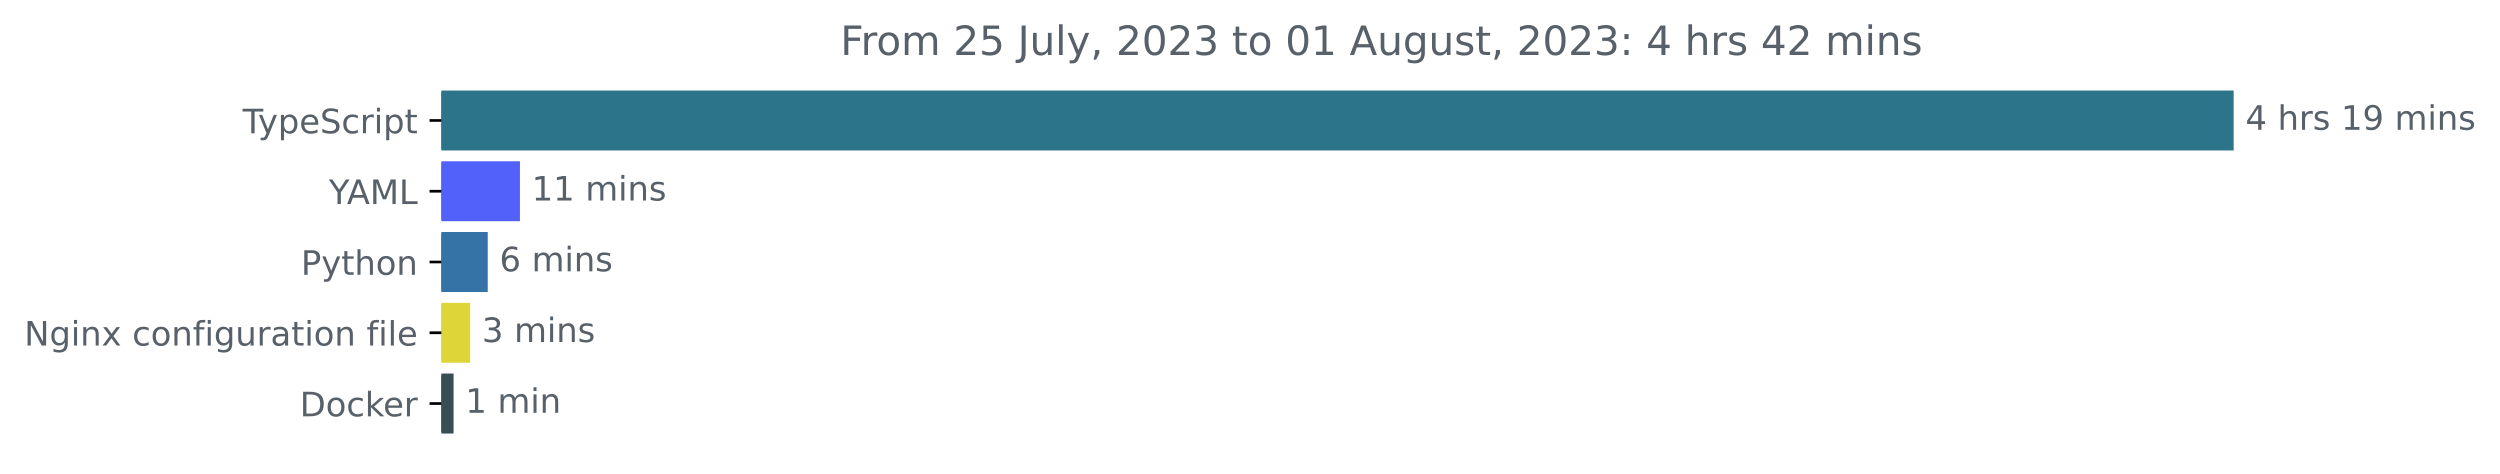
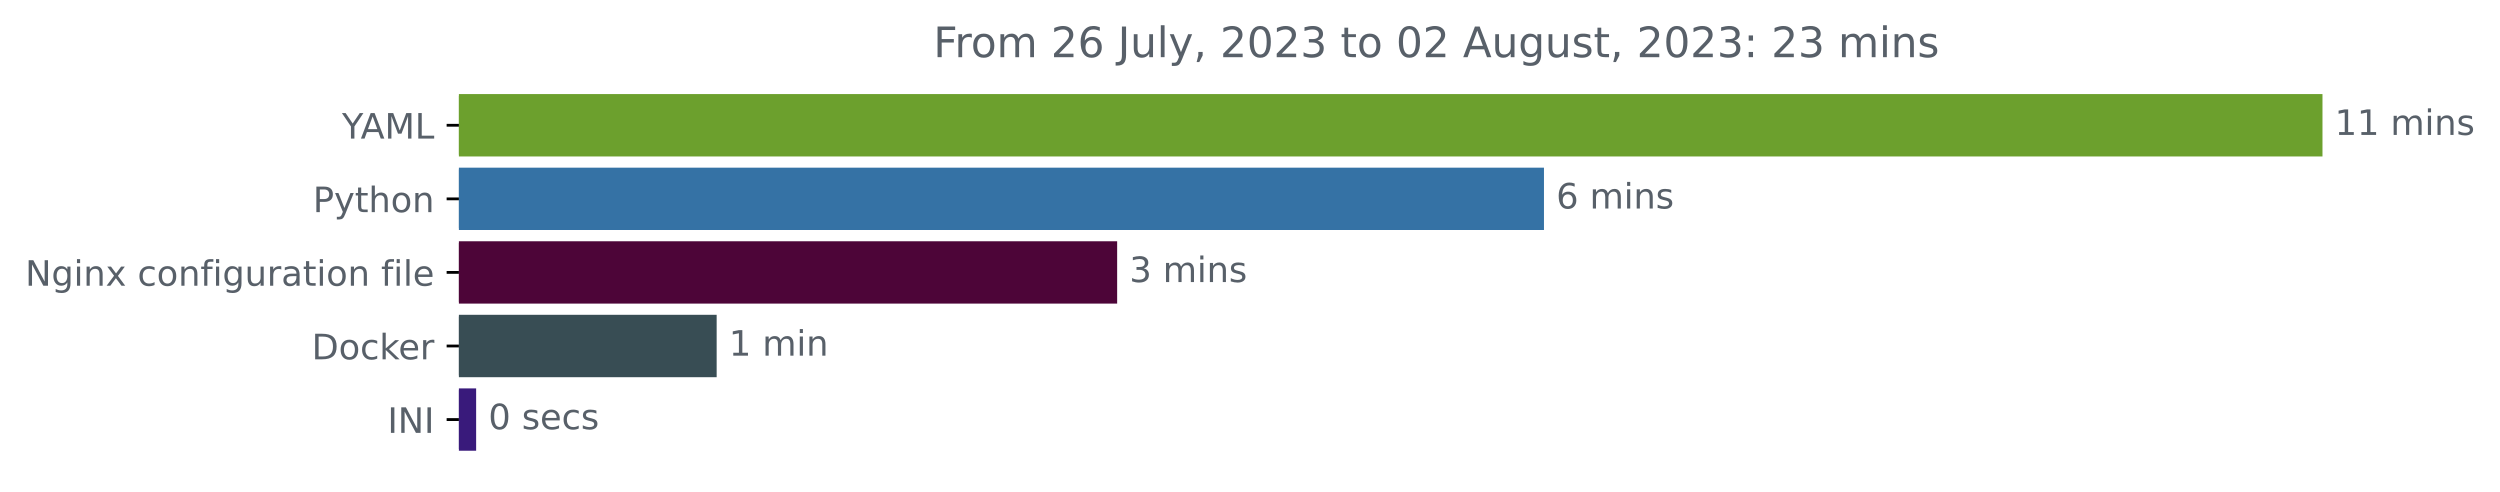
- <svg xmlns="http://www.w3.org/2000/svg" xmlns:xlink="http://www.w3.org/1999/xlink" width="741.957pt" height="140.398pt" viewBox="0 0 741.957 140.398" version="1.1">
+ <svg xmlns="http://www.w3.org/2000/svg" xmlns:xlink="http://www.w3.org/1999/xlink" width="713.58pt" height="140.398pt" viewBox="0 0 713.58 140.398" version="1.1">
  <defs>
    <style type="text/css">*{stroke-linejoin: round; stroke-linecap: butt}</style>
  </defs>
  <g id="figure_1">
    <g id="patch_1">
-       <path d="M 0 140.398  L 741.957 140.398  L 741.957 0  L 0 0  L 0 140.398  z " style="fill: none" />
+       <path d="M 0 140.398  L 713.58 140.398  L 713.58 0  L 0 0  L 0 140.398  z " style="fill: none" />
    </g>
    <g id="axes_1">
      <g id="patch_2">
-         <path d="M 130.983 27.358  L 662.411 27.358  L 662.411 44.158  L 130.983 44.158  z " clip-path="url(#p2297015615)" style="fill: #2b7489; stroke: #2b7489; stroke-linejoin: miter" />
+         <path d="M 130.983 27.358  L 662.411 27.358  L 662.411 44.158  L 130.983 44.158  z " clip-path="url(#p6b319cd4a8)" style="fill: #6ca02d; stroke: #6ca02d; stroke-linejoin: miter" />
      </g>
      <g id="patch_3">
-         <path d="M 130.983 48.358  L 153.811 48.358  L 153.811 65.158  L 130.983 65.158  z " clip-path="url(#p2297015615)" style="fill: #5361fb; stroke: #5361fb; stroke-linejoin: miter" />
+         <path d="M 130.983 48.358  L 440.2 48.358  L 440.2 65.158  L 130.983 65.158  z " clip-path="url(#p6b319cd4a8)" style="fill: #3572a5; stroke: #3572a5; stroke-linejoin: miter" />
      </g>
      <g id="patch_4">
-         <path d="M 130.983 69.358  L 144.251 69.358  L 144.251 86.158  L 130.983 86.158  z " clip-path="url(#p2297015615)" style="fill: #3572a5; stroke: #3572a5; stroke-linejoin: miter" />
+         <path d="M 130.983 69.358  L 318.37 69.358  L 318.37 86.158  L 130.983 86.158  z " clip-path="url(#p6b319cd4a8)" style="fill: #4d0538; stroke: #4d0538; stroke-linejoin: miter" />
      </g>
      <g id="patch_5">
-         <path d="M 130.983 90.358  L 139.037 90.358  L 139.037 107.158  L 130.983 107.158  z " clip-path="url(#p2297015615)" style="fill: #ded539; stroke: #ded539; stroke-linejoin: miter" />
+         <path d="M 130.983 90.358  L 204.058 90.358  L 204.058 107.158  L 130.983 107.158  z " clip-path="url(#p6b319cd4a8)" style="fill: #384d54; stroke: #384d54; stroke-linejoin: miter" />
      </g>
      <g id="patch_6">
-         <path d="M 130.983 111.358  L 134.112 111.358  L 134.112 128.158  L 130.983 128.158  z " clip-path="url(#p2297015615)" style="fill: #384d54; stroke: #384d54; stroke-linejoin: miter" />
+         <path d="M 130.983 111.358  L 135.405 111.358  L 135.405 128.158  L 130.983 128.158  z " clip-path="url(#p6b319cd4a8)" style="fill: #391a7b; stroke: #391a7b; stroke-linejoin: miter" />
      </g>
      <g id="matplotlib.axis_1" />
      <g id="matplotlib.axis_2">
        <g id="ytick_1">
          <g id="line2d_1">
            <defs>
-               <path id="m1bed98980c" d="M 0 0  L -3.5 0  " style="stroke: #000000; stroke-width: 0.8" />
+               <path id="ma30b007b2b" d="M 0 0  L -3.5 0  " style="stroke: #000000; stroke-width: 0.8" />
            </defs>
            <g>
-               <use xlink:href="#m1bed98980c" x="130.983" y="35.758" style="stroke: #000000; stroke-width: 0.8" />
+               <use xlink:href="#ma30b007b2b" x="130.983" y="35.758" style="stroke: #000000; stroke-width: 0.8" />
            </g>
          </g>
          <g id="text_1">
-             <g style="fill: #586069" transform="translate(72.0125 39.55734)scale(0.1 -0.1)">
-               <defs>
-                 <path id="DejaVuSans-54" d="M -19 4666  L 3928 4666  L 3928 4134  L 2272 4134  L 2272 0  L 1638 0  L 1638 4134  L -19 4134  L -19 4666  z " transform="scale(0.015625)" />
-                 <path id="DejaVuSans-79" d="M 2059 -325  Q 1816 -950 1584 -1140  Q 1353 -1331 966 -1331  L 506 -1331  L 506 -850  L 844 -850  Q 1081 -850 1212 -737  Q 1344 -625 1503 -206  L 1606 56  L 191 3500  L 800 3500  L 1894 763  L 2988 3500  L 3597 3500  L 2059 -325  z " transform="scale(0.015625)" />
-                 <path id="DejaVuSans-70" d="M 1159 525  L 1159 -1331  L 581 -1331  L 581 3500  L 1159 3500  L 1159 2969  Q 1341 3281 1617 3432  Q 1894 3584 2278 3584  Q 2916 3584 3314 3078  Q 3713 2572 3713 1747  Q 3713 922 3314 415  Q 2916 -91 2278 -91  Q 1894 -91 1617 61  Q 1341 213 1159 525  z M 3116 1747  Q 3116 2381 2855 2742  Q 2594 3103 2138 3103  Q 1681 3103 1420 2742  Q 1159 2381 1159 1747  Q 1159 1113 1420 752  Q 1681 391 2138 391  Q 2594 391 2855 752  Q 3116 1113 3116 1747  z " transform="scale(0.015625)" />
-                 <path id="DejaVuSans-65" d="M 3597 1894  L 3597 1613  L 953 1613  Q 991 1019 1311 708  Q 1631 397 2203 397  Q 2534 397 2845 478  Q 3156 559 3463 722  L 3463 178  Q 3153 47 2828 -22  Q 2503 -91 2169 -91  Q 1331 -91 842 396  Q 353 884 353 1716  Q 353 2575 817 3079  Q 1281 3584 2069 3584  Q 2775 3584 3186 3129  Q 3597 2675 3597 1894  z M 3022 2063  Q 3016 2534 2758 2815  Q 2500 3097 2075 3097  Q 1594 3097 1305 2825  Q 1016 2553 972 2059  L 3022 2063  z " transform="scale(0.015625)" />
-                 <path id="DejaVuSans-53" d="M 3425 4513  L 3425 3897  Q 3066 4069 2747 4153  Q 2428 4238 2131 4238  Q 1616 4238 1336 4038  Q 1056 3838 1056 3469  Q 1056 3159 1242 3001  Q 1428 2844 1947 2747  L 2328 2669  Q 3034 2534 3370 2195  Q 3706 1856 3706 1288  Q 3706 609 3251 259  Q 2797 -91 1919 -91  Q 1588 -91 1214 -16  Q 841 59 441 206  L 441 856  Q 825 641 1194 531  Q 1563 422 1919 422  Q 2459 422 2753 634  Q 3047 847 3047 1241  Q 3047 1584 2836 1778  Q 2625 1972 2144 2069  L 1759 2144  Q 1053 2284 737 2584  Q 422 2884 422 3419  Q 422 4038 858 4394  Q 1294 4750 2059 4750  Q 2388 4750 2728 4690  Q 3069 4631 3425 4513  z " transform="scale(0.015625)" />
-                 <path id="DejaVuSans-63" d="M 3122 3366  L 3122 2828  Q 2878 2963 2633 3030  Q 2388 3097 2138 3097  Q 1578 3097 1268 2742  Q 959 2388 959 1747  Q 959 1106 1268 751  Q 1578 397 2138 397  Q 2388 397 2633 464  Q 2878 531 3122 666  L 3122 134  Q 2881 22 2623 -34  Q 2366 -91 2075 -91  Q 1284 -91 818 406  Q 353 903 353 1747  Q 353 2603 823 3093  Q 1294 3584 2113 3584  Q 2378 3584 2631 3529  Q 2884 3475 3122 3366  z " transform="scale(0.015625)" />
-                 <path id="DejaVuSans-72" d="M 2631 2963  Q 2534 3019 2420 3045  Q 2306 3072 2169 3072  Q 1681 3072 1420 2755  Q 1159 2438 1159 1844  L 1159 0  L 581 0  L 581 3500  L 1159 3500  L 1159 2956  Q 1341 3275 1631 3429  Q 1922 3584 2338 3584  Q 2397 3584 2469 3576  Q 2541 3569 2628 3553  L 2631 2963  z " transform="scale(0.015625)" />
-                 <path id="DejaVuSans-69" d="M 603 3500  L 1178 3500  L 1178 0  L 603 0  L 603 3500  z M 603 4863  L 1178 4863  L 1178 4134  L 603 4134  L 603 4863  z " transform="scale(0.015625)" />
-                 <path id="DejaVuSans-74" d="M 1172 4494  L 1172 3500  L 2356 3500  L 2356 3053  L 1172 3053  L 1172 1153  Q 1172 725 1289 603  Q 1406 481 1766 481  L 2356 481  L 2356 0  L 1766 0  Q 1100 0 847 248  Q 594 497 594 1153  L 594 3053  L 172 3053  L 172 3500  L 594 3500  L 594 4494  L 1172 4494  z " transform="scale(0.015625)" />
-               </defs>
-               <use xlink:href="#DejaVuSans-54" />
-               <use xlink:href="#DejaVuSans-79" x="45.459" />
-               <use xlink:href="#DejaVuSans-70" x="104.639" />
-               <use xlink:href="#DejaVuSans-65" x="168.115" />
-               <use xlink:href="#DejaVuSans-53" x="229.639" />
-               <use xlink:href="#DejaVuSans-63" x="293.115" />
-               <use xlink:href="#DejaVuSans-72" x="348.096" />
-               <use xlink:href="#DejaVuSans-69" x="389.209" />
-               <use xlink:href="#DejaVuSans-70" x="416.992" />
-               <use xlink:href="#DejaVuSans-74" x="480.469" />
-             </g>
-           </g>
-         </g>
-         <g id="ytick_2">
-           <g id="line2d_2">
-             <g>
-               <use xlink:href="#m1bed98980c" x="130.983" y="56.758" style="stroke: #000000; stroke-width: 0.8" />
-             </g>
-           </g>
-           <g id="text_2">
-             <g style="fill: #586069" transform="translate(97.60938 60.55734)scale(0.1 -0.1)">
+             <g style="fill: #586069" transform="translate(97.60938 39.55734)scale(0.1 -0.1)">
              <defs>
                <path id="DejaVuSans-59" d="M -13 4666  L 666 4666  L 1959 2747  L 3244 4666  L 3922 4666  L 2272 2222  L 2272 0  L 1638 0  L 1638 2222  L -13 4666  z " transform="scale(0.015625)" />
                <path id="DejaVuSans-41" d="M 2188 4044  L 1331 1722  L 3047 1722  L 2188 4044  z M 1831 4666  L 2547 4666  L 4325 0  L 3669 0  L 3244 1197  L 1141 1197  L 716 0  L 50 0  L 1831 4666  z " transform="scale(0.015625)" />
                <path id="DejaVuSans-4d" d="M 628 4666  L 1569 4666  L 2759 1491  L 3956 4666  L 4897 4666  L 4897 0  L 4281 0  L 4281 4097  L 3078 897  L 2444 897  L 1241 4097  L 1241 0  L 628 0  L 628 4666  z " transform="scale(0.015625)" />
                <path id="DejaVuSans-4c" d="M 628 4666  L 1259 4666  L 1259 531  L 3531 531  L 3531 0  L 628 0  L 628 4666  z " transform="scale(0.015625)" />
              </defs>
              <use xlink:href="#DejaVuSans-59" />
              <use xlink:href="#DejaVuSans-41" x="53.334" />
              <use xlink:href="#DejaVuSans-4d" x="121.742" />
              <use xlink:href="#DejaVuSans-4c" x="208.021" />
            </g>
          </g>
        </g>
-         <g id="ytick_3">
-           <g id="line2d_3">
-             <g>
-               <use xlink:href="#m1bed98980c" x="130.983" y="77.758" style="stroke: #000000; stroke-width: 0.8" />
-             </g>
-           </g>
-           <g id="text_3">
-             <g style="fill: #586069" transform="translate(89.32031 81.55734)scale(0.1 -0.1)">
+         <g id="ytick_2">
+           <g id="line2d_2">
+             <g>
+               <use xlink:href="#ma30b007b2b" x="130.983" y="56.758" style="stroke: #000000; stroke-width: 0.8" />
+             </g>
+           </g>
+           <g id="text_2">
+             <g style="fill: #586069" transform="translate(89.32031 60.55734)scale(0.1 -0.1)">
              <defs>
                <path id="DejaVuSans-50" d="M 1259 4147  L 1259 2394  L 2053 2394  Q 2494 2394 2734 2622  Q 2975 2850 2975 3272  Q 2975 3691 2734 3919  Q 2494 4147 2053 4147  L 1259 4147  z M 628 4666  L 2053 4666  Q 2838 4666 3239 4311  Q 3641 3956 3641 3272  Q 3641 2581 3239 2228  Q 2838 1875 2053 1875  L 1259 1875  L 1259 0  L 628 0  L 628 4666  z " transform="scale(0.015625)" />
+                 <path id="DejaVuSans-79" d="M 2059 -325  Q 1816 -950 1584 -1140  Q 1353 -1331 966 -1331  L 506 -1331  L 506 -850  L 844 -850  Q 1081 -850 1212 -737  Q 1344 -625 1503 -206  L 1606 56  L 191 3500  L 800 3500  L 1894 763  L 2988 3500  L 3597 3500  L 2059 -325  z " transform="scale(0.015625)" />
+                 <path id="DejaVuSans-74" d="M 1172 4494  L 1172 3500  L 2356 3500  L 2356 3053  L 1172 3053  L 1172 1153  Q 1172 725 1289 603  Q 1406 481 1766 481  L 2356 481  L 2356 0  L 1766 0  Q 1100 0 847 248  Q 594 497 594 1153  L 594 3053  L 172 3053  L 172 3500  L 594 3500  L 594 4494  L 1172 4494  z " transform="scale(0.015625)" />
                <path id="DejaVuSans-68" d="M 3513 2113  L 3513 0  L 2938 0  L 2938 2094  Q 2938 2591 2744 2837  Q 2550 3084 2163 3084  Q 1697 3084 1428 2787  Q 1159 2491 1159 1978  L 1159 0  L 581 0  L 581 4863  L 1159 4863  L 1159 2956  Q 1366 3272 1645 3428  Q 1925 3584 2291 3584  Q 2894 3584 3203 3211  Q 3513 2838 3513 2113  z " transform="scale(0.015625)" />
                <path id="DejaVuSans-6f" d="M 1959 3097  Q 1497 3097 1228 2736  Q 959 2375 959 1747  Q 959 1119 1226 758  Q 1494 397 1959 397  Q 2419 397 2687 759  Q 2956 1122 2956 1747  Q 2956 2369 2687 2733  Q 2419 3097 1959 3097  z M 1959 3584  Q 2709 3584 3137 3096  Q 3566 2609 3566 1747  Q 3566 888 3137 398  Q 2709 -91 1959 -91  Q 1206 -91 779 398  Q 353 888 353 1747  Q 353 2609 779 3096  Q 1206 3584 1959 3584  z " transform="scale(0.015625)" />
                <path id="DejaVuSans-6e" d="M 3513 2113  L 3513 0  L 2938 0  L 2938 2094  Q 2938 2591 2744 2837  Q 2550 3084 2163 3084  Q 1697 3084 1428 2787  Q 1159 2491 1159 1978  L 1159 0  L 581 0  L 581 3500  L 1159 3500  L 1159 2956  Q 1366 3272 1645 3428  Q 1925 3584 2291 3584  Q 2894 3584 3203 3211  Q 3513 2838 3513 2113  z " transform="scale(0.015625)" />
              </defs>
              <use xlink:href="#DejaVuSans-50" />
              <use xlink:href="#DejaVuSans-79" x="60.303" />
              <use xlink:href="#DejaVuSans-74" x="119.482" />
              <use xlink:href="#DejaVuSans-68" x="158.691" />
              <use xlink:href="#DejaVuSans-6f" x="222.07" />
              <use xlink:href="#DejaVuSans-6e" x="283.252" />
            </g>
          </g>
        </g>
-         <g id="ytick_4">
-           <g id="line2d_4">
-             <g>
-               <use xlink:href="#m1bed98980c" x="130.983" y="98.758" style="stroke: #000000; stroke-width: 0.8" />
-             </g>
-           </g>
-           <g id="text_4">
-             <g style="fill: #586069" transform="translate(7.2 102.5573)scale(0.1 -0.1)">
+         <g id="ytick_3">
+           <g id="line2d_3">
+             <g>
+               <use xlink:href="#ma30b007b2b" x="130.983" y="77.758" style="stroke: #000000; stroke-width: 0.8" />
+             </g>
+           </g>
+           <g id="text_3">
+             <g style="fill: #586069" transform="translate(7.2 81.55734)scale(0.1 -0.1)">
              <defs>
                <path id="DejaVuSans-4e" d="M 628 4666  L 1478 4666  L 3547 763  L 3547 4666  L 4159 4666  L 4159 0  L 3309 0  L 1241 3903  L 1241 0  L 628 0  L 628 4666  z " transform="scale(0.015625)" />
                <path id="DejaVuSans-67" d="M 2906 1791  Q 2906 2416 2648 2759  Q 2391 3103 1925 3103  Q 1463 3103 1205 2759  Q 947 2416 947 1791  Q 947 1169 1205 825  Q 1463 481 1925 481  Q 2391 481 2648 825  Q 2906 1169 2906 1791  z M 3481 434  Q 3481 -459 3084 -895  Q 2688 -1331 1869 -1331  Q 1566 -1331 1297 -1286  Q 1028 -1241 775 -1147  L 775 -588  Q 1028 -725 1275 -790  Q 1522 -856 1778 -856  Q 2344 -856 2625 -561  Q 2906 -266 2906 331  L 2906 616  Q 2728 306 2450 153  Q 2172 0 1784 0  Q 1141 0 747 490  Q 353 981 353 1791  Q 353 2603 747 3093  Q 1141 3584 1784 3584  Q 2172 3584 2450 3431  Q 2728 3278 2906 2969  L 2906 3500  L 3481 3500  L 3481 434  z " transform="scale(0.015625)" />
+                 <path id="DejaVuSans-69" d="M 603 3500  L 1178 3500  L 1178 0  L 603 0  L 603 3500  z M 603 4863  L 1178 4863  L 1178 4134  L 603 4134  L 603 4863  z " transform="scale(0.015625)" />
                <path id="DejaVuSans-78" d="M 3513 3500  L 2247 1797  L 3578 0  L 2900 0  L 1881 1375  L 863 0  L 184 0  L 1544 1831  L 300 3500  L 978 3500  L 1906 2253  L 2834 3500  L 3513 3500  z " transform="scale(0.015625)" />
                <path id="DejaVuSans-20" transform="scale(0.015625)" />
+                 <path id="DejaVuSans-63" d="M 3122 3366  L 3122 2828  Q 2878 2963 2633 3030  Q 2388 3097 2138 3097  Q 1578 3097 1268 2742  Q 959 2388 959 1747  Q 959 1106 1268 751  Q 1578 397 2138 397  Q 2388 397 2633 464  Q 2878 531 3122 666  L 3122 134  Q 2881 22 2623 -34  Q 2366 -91 2075 -91  Q 1284 -91 818 406  Q 353 903 353 1747  Q 353 2603 823 3093  Q 1294 3584 2113 3584  Q 2378 3584 2631 3529  Q 2884 3475 3122 3366  z " transform="scale(0.015625)" />
                <path id="DejaVuSans-66" d="M 2375 4863  L 2375 4384  L 1825 4384  Q 1516 4384 1395 4259  Q 1275 4134 1275 3809  L 1275 3500  L 2222 3500  L 2222 3053  L 1275 3053  L 1275 0  L 697 0  L 697 3053  L 147 3053  L 147 3500  L 697 3500  L 697 3744  Q 697 4328 969 4595  Q 1241 4863 1831 4863  L 2375 4863  z " transform="scale(0.015625)" />
                <path id="DejaVuSans-75" d="M 544 1381  L 544 3500  L 1119 3500  L 1119 1403  Q 1119 906 1312 657  Q 1506 409 1894 409  Q 2359 409 2629 706  Q 2900 1003 2900 1516  L 2900 3500  L 3475 3500  L 3475 0  L 2900 0  L 2900 538  Q 2691 219 2414 64  Q 2138 -91 1772 -91  Q 1169 -91 856 284  Q 544 659 544 1381  z M 1991 3584  L 1991 3584  z " transform="scale(0.015625)" />
+                 <path id="DejaVuSans-72" d="M 2631 2963  Q 2534 3019 2420 3045  Q 2306 3072 2169 3072  Q 1681 3072 1420 2755  Q 1159 2438 1159 1844  L 1159 0  L 581 0  L 581 3500  L 1159 3500  L 1159 2956  Q 1341 3275 1631 3429  Q 1922 3584 2338 3584  Q 2397 3584 2469 3576  Q 2541 3569 2628 3553  L 2631 2963  z " transform="scale(0.015625)" />
                <path id="DejaVuSans-61" d="M 2194 1759  Q 1497 1759 1228 1600  Q 959 1441 959 1056  Q 959 750 1161 570  Q 1363 391 1709 391  Q 2188 391 2477 730  Q 2766 1069 2766 1631  L 2766 1759  L 2194 1759  z M 3341 1997  L 3341 0  L 2766 0  L 2766 531  Q 2569 213 2275 61  Q 1981 -91 1556 -91  Q 1019 -91 701 211  Q 384 513 384 1019  Q 384 1609 779 1909  Q 1175 2209 1959 2209  L 2766 2209  L 2766 2266  Q 2766 2663 2505 2880  Q 2244 3097 1772 3097  Q 1472 3097 1187 3025  Q 903 2953 641 2809  L 641 3341  Q 956 3463 1253 3523  Q 1550 3584 1831 3584  Q 2591 3584 2966 3190  Q 3341 2797 3341 1997  z " transform="scale(0.015625)" />
                <path id="DejaVuSans-6c" d="M 603 4863  L 1178 4863  L 1178 0  L 603 0  L 603 4863  z " transform="scale(0.015625)" />
+                 <path id="DejaVuSans-65" d="M 3597 1894  L 3597 1613  L 953 1613  Q 991 1019 1311 708  Q 1631 397 2203 397  Q 2534 397 2845 478  Q 3156 559 3463 722  L 3463 178  Q 3153 47 2828 -22  Q 2503 -91 2169 -91  Q 1331 -91 842 396  Q 353 884 353 1716  Q 353 2575 817 3079  Q 1281 3584 2069 3584  Q 2775 3584 3186 3129  Q 3597 2675 3597 1894  z M 3022 2063  Q 3016 2534 2758 2815  Q 2500 3097 2075 3097  Q 1594 3097 1305 2825  Q 1016 2553 972 2059  L 3022 2063  z " transform="scale(0.015625)" />
              </defs>
              <use xlink:href="#DejaVuSans-4e" />
              <use xlink:href="#DejaVuSans-67" x="74.805" />
              <use xlink:href="#DejaVuSans-69" x="138.281" />
              <use xlink:href="#DejaVuSans-6e" x="166.064" />
              <use xlink:href="#DejaVuSans-78" x="229.443" />
              <use xlink:href="#DejaVuSans-20" x="288.623" />
              <use xlink:href="#DejaVuSans-63" x="320.41" />
              <use xlink:href="#DejaVuSans-6f" x="375.391" />
              <use xlink:href="#DejaVuSans-6e" x="436.572" />
              <use xlink:href="#DejaVuSans-66" x="499.951" />
              <use xlink:href="#DejaVuSans-69" x="535.156" />
              <use xlink:href="#DejaVuSans-67" x="562.939" />
              <use xlink:href="#DejaVuSans-75" x="626.416" />
              <use xlink:href="#DejaVuSans-72" x="689.795" />
              <use xlink:href="#DejaVuSans-61" x="730.908" />
              <use xlink:href="#DejaVuSans-74" x="792.188" />
              <use xlink:href="#DejaVuSans-69" x="831.396" />
              <use xlink:href="#DejaVuSans-6f" x="859.18" />
              <use xlink:href="#DejaVuSans-6e" x="920.361" />
              <use xlink:href="#DejaVuSans-20" x="983.74" />
              <use xlink:href="#DejaVuSans-66" x="1015.527" />
              <use xlink:href="#DejaVuSans-69" x="1050.732" />
              <use xlink:href="#DejaVuSans-6c" x="1078.516" />
              <use xlink:href="#DejaVuSans-65" x="1106.299" />
            </g>
          </g>
        </g>
-         <g id="ytick_5">
-           <g id="line2d_5">
-             <g>
-               <use xlink:href="#m1bed98980c" x="130.983" y="119.758" style="stroke: #000000; stroke-width: 0.8" />
-             </g>
-           </g>
-           <g id="text_5">
-             <g style="fill: #586069" transform="translate(88.97344 123.5573)scale(0.1 -0.1)">
+         <g id="ytick_4">
+           <g id="line2d_4">
+             <g>
+               <use xlink:href="#ma30b007b2b" x="130.983" y="98.758" style="stroke: #000000; stroke-width: 0.8" />
+             </g>
+           </g>
+           <g id="text_4">
+             <g style="fill: #586069" transform="translate(88.97344 102.5573)scale(0.1 -0.1)">
              <defs>
                <path id="DejaVuSans-44" d="M 1259 4147  L 1259 519  L 2022 519  Q 2988 519 3436 956  Q 3884 1394 3884 2338  Q 3884 3275 3436 3711  Q 2988 4147 2022 4147  L 1259 4147  z M 628 4666  L 1925 4666  Q 3281 4666 3915 4102  Q 4550 3538 4550 2338  Q 4550 1131 3912 565  Q 3275 0 1925 0  L 628 0  L 628 4666  z " transform="scale(0.015625)" />
                <path id="DejaVuSans-6b" d="M 581 4863  L 1159 4863  L 1159 1991  L 2875 3500  L 3609 3500  L 1753 1863  L 3688 0  L 2938 0  L 1159 1709  L 1159 0  L 581 0  L 581 4863  z " transform="scale(0.015625)" />
              </defs>
              <use xlink:href="#DejaVuSans-44" />
              <use xlink:href="#DejaVuSans-6f" x="77.002" />
              <use xlink:href="#DejaVuSans-63" x="138.184" />
              <use xlink:href="#DejaVuSans-6b" x="193.164" />
              <use xlink:href="#DejaVuSans-65" x="247.449" />
              <use xlink:href="#DejaVuSans-72" x="308.973" />
            </g>
          </g>
        </g>
+         <g id="ytick_5">
+           <g id="line2d_5">
+             <g>
+               <use xlink:href="#ma30b007b2b" x="130.983" y="119.758" style="stroke: #000000; stroke-width: 0.8" />
+             </g>
+           </g>
+           <g id="text_5">
+             <g style="fill: #586069" transform="translate(110.6016 123.5573)scale(0.1 -0.1)">
+               <defs>
+                 <path id="DejaVuSans-49" d="M 628 4666  L 1259 4666  L 1259 0  L 628 0  L 628 4666  z " transform="scale(0.015625)" />
+               </defs>
+               <use xlink:href="#DejaVuSans-49" />
+               <use xlink:href="#DejaVuSans-4e" x="29.492" />
+               <use xlink:href="#DejaVuSans-49" x="104.297" />
+             </g>
+           </g>
+         </g>
      </g>
      <g id="text_6">
        <g style="fill: #586069" transform="translate(666.4114 38.5175)scale(0.1 -0.1)">
          <defs>
-             <path id="DejaVuSans-34" d="M 2419 4116  L 825 1625  L 2419 1625  L 2419 4116  z M 2253 4666  L 3047 4666  L 3047 1625  L 3713 1625  L 3713 1100  L 3047 1100  L 3047 0  L 2419 0  L 2419 1100  L 313 1100  L 313 1709  L 2253 4666  z " transform="scale(0.015625)" />
+             <path id="DejaVuSans-31" d="M 794 531  L 1825 531  L 1825 4091  L 703 3866  L 703 4441  L 1819 4666  L 2450 4666  L 2450 531  L 3481 531  L 3481 0  L 794 0  L 794 531  z " transform="scale(0.015625)" />
+             <path id="DejaVuSans-6d" d="M 3328 2828  Q 3544 3216 3844 3400  Q 4144 3584 4550 3584  Q 5097 3584 5394 3201  Q 5691 2819 5691 2113  L 5691 0  L 5113 0  L 5113 2094  Q 5113 2597 4934 2840  Q 4756 3084 4391 3084  Q 3944 3084 3684 2787  Q 3425 2491 3425 1978  L 3425 0  L 2847 0  L 2847 2094  Q 2847 2600 2669 2842  Q 2491 3084 2119 3084  Q 1678 3084 1418 2786  Q 1159 2488 1159 1978  L 1159 0  L 581 0  L 581 3500  L 1159 3500  L 1159 2956  Q 1356 3278 1631 3431  Q 1906 3584 2284 3584  Q 2666 3584 2933 3390  Q 3200 3197 3328 2828  z " transform="scale(0.015625)" />
            <path id="DejaVuSans-73" d="M 2834 3397  L 2834 2853  Q 2591 2978 2328 3040  Q 2066 3103 1784 3103  Q 1356 3103 1142 2972  Q 928 2841 928 2578  Q 928 2378 1081 2264  Q 1234 2150 1697 2047  L 1894 2003  Q 2506 1872 2764 1633  Q 3022 1394 3022 966  Q 3022 478 2636 193  Q 2250 -91 1575 -91  Q 1294 -91 989 -36  Q 684 19 347 128  L 347 722  Q 666 556 975 473  Q 1284 391 1588 391  Q 1994 391 2212 530  Q 2431 669 2431 922  Q 2431 1156 2273 1281  Q 2116 1406 1581 1522  L 1381 1569  Q 847 1681 609 1914  Q 372 2147 372 2553  Q 372 3047 722 3315  Q 1072 3584 1716 3584  Q 2034 3584 2315 3537  Q 2597 3491 2834 3397  z " transform="scale(0.015625)" />
-             <path id="DejaVuSans-31" d="M 794 531  L 1825 531  L 1825 4091  L 703 3866  L 703 4441  L 1819 4666  L 2450 4666  L 2450 531  L 3481 531  L 3481 0  L 794 0  L 794 531  z " transform="scale(0.015625)" />
-             <path id="DejaVuSans-39" d="M 703 97  L 703 672  Q 941 559 1184 500  Q 1428 441 1663 441  Q 2288 441 2617 861  Q 2947 1281 2994 2138  Q 2813 1869 2534 1725  Q 2256 1581 1919 1581  Q 1219 1581 811 2004  Q 403 2428 403 3163  Q 403 3881 828 4315  Q 1253 4750 1959 4750  Q 2769 4750 3195 4129  Q 3622 3509 3622 2328  Q 3622 1225 3098 567  Q 2575 -91 1691 -91  Q 1453 -91 1209 -44  Q 966 3 703 97  z M 1959 2075  Q 2384 2075 2632 2365  Q 2881 2656 2881 3163  Q 2881 3666 2632 3958  Q 2384 4250 1959 4250  Q 1534 4250 1286 3958  Q 1038 3666 1038 3163  Q 1038 2656 1286 2365  Q 1534 2075 1959 2075  z " transform="scale(0.015625)" />
-             <path id="DejaVuSans-6d" d="M 3328 2828  Q 3544 3216 3844 3400  Q 4144 3584 4550 3584  Q 5097 3584 5394 3201  Q 5691 2819 5691 2113  L 5691 0  L 5113 0  L 5113 2094  Q 5113 2597 4934 2840  Q 4756 3084 4391 3084  Q 3944 3084 3684 2787  Q 3425 2491 3425 1978  L 3425 0  L 2847 0  L 2847 2094  Q 2847 2600 2669 2842  Q 2491 3084 2119 3084  Q 1678 3084 1418 2786  Q 1159 2488 1159 1978  L 1159 0  L 581 0  L 581 3500  L 1159 3500  L 1159 2956  Q 1356 3278 1631 3431  Q 1906 3584 2284 3584  Q 2666 3584 2933 3390  Q 3200 3197 3328 2828  z " transform="scale(0.015625)" />
-           </defs>
-           <use xlink:href="#DejaVuSans-34" />
-           <use xlink:href="#DejaVuSans-20" x="63.623" />
-           <use xlink:href="#DejaVuSans-68" x="95.41" />
-           <use xlink:href="#DejaVuSans-72" x="158.789" />
-           <use xlink:href="#DejaVuSans-73" x="199.902" />
-           <use xlink:href="#DejaVuSans-20" x="252.002" />
-           <use xlink:href="#DejaVuSans-31" x="283.789" />
-           <use xlink:href="#DejaVuSans-39" x="347.412" />
-           <use xlink:href="#DejaVuSans-20" x="411.035" />
-           <use xlink:href="#DejaVuSans-6d" x="442.822" />
-           <use xlink:href="#DejaVuSans-69" x="540.234" />
-           <use xlink:href="#DejaVuSans-6e" x="568.018" />
-           <use xlink:href="#DejaVuSans-73" x="631.396" />
-         </g>
-       </g>
-       <g id="text_7">
-         <g style="fill: #586069" transform="translate(157.8113 59.5175)scale(0.1 -0.1)">
+           </defs>
          <use xlink:href="#DejaVuSans-31" />
          <use xlink:href="#DejaVuSans-31" x="63.623" />
          <use xlink:href="#DejaVuSans-20" x="127.246" />
          <use xlink:href="#DejaVuSans-6d" x="159.033" />
          <use xlink:href="#DejaVuSans-69" x="256.445" />
          <use xlink:href="#DejaVuSans-6e" x="284.229" />
          <use xlink:href="#DejaVuSans-73" x="347.607" />
        </g>
      </g>
-       <g id="text_8">
-         <g style="fill: #586069" transform="translate(148.2511 80.5175)scale(0.1 -0.1)">
+       <g id="text_7">
+         <g style="fill: #586069" transform="translate(444.1997 59.5175)scale(0.1 -0.1)">
          <defs>
            <path id="DejaVuSans-36" d="M 2113 2584  Q 1688 2584 1439 2293  Q 1191 2003 1191 1497  Q 1191 994 1439 701  Q 1688 409 2113 409  Q 2538 409 2786 701  Q 3034 994 3034 1497  Q 3034 2003 2786 2293  Q 2538 2584 2113 2584  z M 3366 4563  L 3366 3988  Q 3128 4100 2886 4159  Q 2644 4219 2406 4219  Q 1781 4219 1451 3797  Q 1122 3375 1075 2522  Q 1259 2794 1537 2939  Q 1816 3084 2150 3084  Q 2853 3084 3261 2657  Q 3669 2231 3669 1497  Q 3669 778 3244 343  Q 2819 -91 2113 -91  Q 1303 -91 875 529  Q 447 1150 447 2328  Q 447 3434 972 4092  Q 1497 4750 2381 4750  Q 2619 4750 2861 4703  Q 3103 4656 3366 4563  z " transform="scale(0.015625)" />
          </defs>
          <use xlink:href="#DejaVuSans-36" />
          <use xlink:href="#DejaVuSans-20" x="63.623" />
          <use xlink:href="#DejaVuSans-6d" x="95.41" />
          <use xlink:href="#DejaVuSans-69" x="192.822" />
          <use xlink:href="#DejaVuSans-6e" x="220.605" />
          <use xlink:href="#DejaVuSans-73" x="283.984" />
        </g>
      </g>
-       <g id="text_9">
-         <g style="fill: #586069" transform="translate(143.0365 101.5175)scale(0.1 -0.1)">
+       <g id="text_8">
+         <g style="fill: #586069" transform="translate(322.3703 80.5175)scale(0.1 -0.1)">
          <defs>
            <path id="DejaVuSans-33" d="M 2597 2516  Q 3050 2419 3304 2112  Q 3559 1806 3559 1356  Q 3559 666 3084 287  Q 2609 -91 1734 -91  Q 1441 -91 1130 -33  Q 819 25 488 141  L 488 750  Q 750 597 1062 519  Q 1375 441 1716 441  Q 2309 441 2620 675  Q 2931 909 2931 1356  Q 2931 1769 2642 2001  Q 2353 2234 1838 2234  L 1294 2234  L 1294 2753  L 1863 2753  Q 2328 2753 2575 2939  Q 2822 3125 2822 3475  Q 2822 3834 2567 4026  Q 2313 4219 1838 4219  Q 1578 4219 1281 4162  Q 984 4106 628 3988  L 628 4550  Q 988 4650 1302 4700  Q 1616 4750 1894 4750  Q 2613 4750 3031 4423  Q 3450 4097 3450 3541  Q 3450 3153 3228 2886  Q 3006 2619 2597 2516  z " transform="scale(0.015625)" />
          </defs>
          <use xlink:href="#DejaVuSans-33" />
          <use xlink:href="#DejaVuSans-20" x="63.623" />
          <use xlink:href="#DejaVuSans-6d" x="95.41" />
          <use xlink:href="#DejaVuSans-69" x="192.822" />
          <use xlink:href="#DejaVuSans-6e" x="220.605" />
          <use xlink:href="#DejaVuSans-73" x="283.984" />
        </g>
      </g>
-       <g id="text_10">
-         <g style="fill: #586069" transform="translate(138.1116 122.5175)scale(0.1 -0.1)">
+       <g id="text_9">
+         <g style="fill: #586069" transform="translate(208.0584 101.5175)scale(0.1 -0.1)">
          <use xlink:href="#DejaVuSans-31" />
          <use xlink:href="#DejaVuSans-20" x="63.623" />
          <use xlink:href="#DejaVuSans-6d" x="95.41" />
          <use xlink:href="#DejaVuSans-69" x="192.822" />
          <use xlink:href="#DejaVuSans-6e" x="220.605" />
        </g>
      </g>
+       <g id="text_10">
+         <g style="fill: #586069" transform="translate(139.4049 122.5175)scale(0.1 -0.1)">
+           <defs>
+             <path id="DejaVuSans-30" d="M 2034 4250  Q 1547 4250 1301 3770  Q 1056 3291 1056 2328  Q 1056 1369 1301 889  Q 1547 409 2034 409  Q 2525 409 2770 889  Q 3016 1369 3016 2328  Q 3016 3291 2770 3770  Q 2525 4250 2034 4250  z M 2034 4750  Q 2819 4750 3233 4129  Q 3647 3509 3647 2328  Q 3647 1150 3233 529  Q 2819 -91 2034 -91  Q 1250 -91 836 529  Q 422 1150 422 2328  Q 422 3509 836 4129  Q 1250 4750 2034 4750  z " transform="scale(0.015625)" />
+           </defs>
+           <use xlink:href="#DejaVuSans-30" />
+           <use xlink:href="#DejaVuSans-20" x="63.623" />
+           <use xlink:href="#DejaVuSans-73" x="95.41" />
+           <use xlink:href="#DejaVuSans-65" x="147.51" />
+           <use xlink:href="#DejaVuSans-63" x="209.033" />
+           <use xlink:href="#DejaVuSans-73" x="264.014" />
+         </g>
+       </g>
      <g id="text_11">
-         <g style="fill: #586069" transform="translate(249.4022 16.31812)scale(0.12 -0.12)">
+         <g style="fill: #586069" transform="translate(266.4281 16.31812)scale(0.12 -0.12)">
          <defs>
            <path id="DejaVuSans-46" d="M 628 4666  L 3309 4666  L 3309 4134  L 1259 4134  L 1259 2759  L 3109 2759  L 3109 2228  L 1259 2228  L 1259 0  L 628 0  L 628 4666  z " transform="scale(0.015625)" />
            <path id="DejaVuSans-32" d="M 1228 531  L 3431 531  L 3431 0  L 469 0  L 469 531  Q 828 903 1448 1529  Q 2069 2156 2228 2338  Q 2531 2678 2651 2914  Q 2772 3150 2772 3378  Q 2772 3750 2511 3984  Q 2250 4219 1831 4219  Q 1534 4219 1204 4116  Q 875 4013 500 3803  L 500 4441  Q 881 4594 1212 4672  Q 1544 4750 1819 4750  Q 2544 4750 2975 4387  Q 3406 4025 3406 3419  Q 3406 3131 3298 2873  Q 3191 2616 2906 2266  Q 2828 2175 2409 1742  Q 1991 1309 1228 531  z " transform="scale(0.015625)" />
-             <path id="DejaVuSans-35" d="M 691 4666  L 3169 4666  L 3169 4134  L 1269 4134  L 1269 2991  Q 1406 3038 1543 3061  Q 1681 3084 1819 3084  Q 2600 3084 3056 2656  Q 3513 2228 3513 1497  Q 3513 744 3044 326  Q 2575 -91 1722 -91  Q 1428 -91 1123 -41  Q 819 9 494 109  L 494 744  Q 775 591 1075 516  Q 1375 441 1709 441  Q 2250 441 2565 725  Q 2881 1009 2881 1497  Q 2881 1984 2565 2268  Q 2250 2553 1709 2553  Q 1456 2553 1204 2497  Q 953 2441 691 2322  L 691 4666  z " transform="scale(0.015625)" />
            <path id="DejaVuSans-4a" d="M 628 4666  L 1259 4666  L 1259 325  Q 1259 -519 939 -900  Q 619 -1281 -91 -1281  L -331 -1281  L -331 -750  L -134 -750  Q 284 -750 456 -515  Q 628 -281 628 325  L 628 4666  z " transform="scale(0.015625)" />
            <path id="DejaVuSans-2c" d="M 750 794  L 1409 794  L 1409 256  L 897 -744  L 494 -744  L 750 256  L 750 794  z " transform="scale(0.015625)" />
-             <path id="DejaVuSans-30" d="M 2034 4250  Q 1547 4250 1301 3770  Q 1056 3291 1056 2328  Q 1056 1369 1301 889  Q 1547 409 2034 409  Q 2525 409 2770 889  Q 3016 1369 3016 2328  Q 3016 3291 2770 3770  Q 2525 4250 2034 4250  z M 2034 4750  Q 2819 4750 3233 4129  Q 3647 3509 3647 2328  Q 3647 1150 3233 529  Q 2819 -91 2034 -91  Q 1250 -91 836 529  Q 422 1150 422 2328  Q 422 3509 836 4129  Q 1250 4750 2034 4750  z " transform="scale(0.015625)" />
            <path id="DejaVuSans-3a" d="M 750 794  L 1409 794  L 1409 0  L 750 0  L 750 794  z M 750 3309  L 1409 3309  L 1409 2516  L 750 2516  L 750 3309  z " transform="scale(0.015625)" />
          </defs>
          <use xlink:href="#DejaVuSans-46" />
          <use xlink:href="#DejaVuSans-72" x="50.27" />
          <use xlink:href="#DejaVuSans-6f" x="89.133" />
          <use xlink:href="#DejaVuSans-6d" x="150.314" />
          <use xlink:href="#DejaVuSans-20" x="247.727" />
          <use xlink:href="#DejaVuSans-32" x="279.514" />
-           <use xlink:href="#DejaVuSans-35" x="343.137" />
+           <use xlink:href="#DejaVuSans-36" x="343.137" />
          <use xlink:href="#DejaVuSans-20" x="406.76" />
          <use xlink:href="#DejaVuSans-4a" x="438.547" />
          <use xlink:href="#DejaVuSans-75" x="468.039" />
          <use xlink:href="#DejaVuSans-6c" x="531.418" />
          <use xlink:href="#DejaVuSans-79" x="559.201" />
          <use xlink:href="#DejaVuSans-2c" x="618.381" />
          <use xlink:href="#DejaVuSans-20" x="650.168" />
          <use xlink:href="#DejaVuSans-32" x="681.955" />
          <use xlink:href="#DejaVuSans-30" x="745.578" />
          <use xlink:href="#DejaVuSans-32" x="809.201" />
          <use xlink:href="#DejaVuSans-33" x="872.824" />
          <use xlink:href="#DejaVuSans-20" x="936.447" />
          <use xlink:href="#DejaVuSans-74" x="968.234" />
          <use xlink:href="#DejaVuSans-6f" x="1007.443" />
          <use xlink:href="#DejaVuSans-20" x="1068.625" />
          <use xlink:href="#DejaVuSans-30" x="1100.412" />
-           <use xlink:href="#DejaVuSans-31" x="1164.035" />
+           <use xlink:href="#DejaVuSans-32" x="1164.035" />
          <use xlink:href="#DejaVuSans-20" x="1227.658" />
          <use xlink:href="#DejaVuSans-41" x="1259.445" />
          <use xlink:href="#DejaVuSans-75" x="1327.854" />
          <use xlink:href="#DejaVuSans-67" x="1391.232" />
          <use xlink:href="#DejaVuSans-75" x="1454.709" />
          <use xlink:href="#DejaVuSans-73" x="1518.088" />
          <use xlink:href="#DejaVuSans-74" x="1570.188" />
          <use xlink:href="#DejaVuSans-2c" x="1609.396" />
          <use xlink:href="#DejaVuSans-20" x="1641.184" />
          <use xlink:href="#DejaVuSans-32" x="1672.971" />
          <use xlink:href="#DejaVuSans-30" x="1736.594" />
          <use xlink:href="#DejaVuSans-32" x="1800.217" />
          <use xlink:href="#DejaVuSans-33" x="1863.84" />
          <use xlink:href="#DejaVuSans-3a" x="1927.463" />
          <use xlink:href="#DejaVuSans-20" x="1961.154" />
-           <use xlink:href="#DejaVuSans-34" x="1992.941" />
-           <use xlink:href="#DejaVuSans-20" x="2056.564" />
-           <use xlink:href="#DejaVuSans-68" x="2088.352" />
-           <use xlink:href="#DejaVuSans-72" x="2151.73" />
-           <use xlink:href="#DejaVuSans-73" x="2192.844" />
-           <use xlink:href="#DejaVuSans-20" x="2244.943" />
-           <use xlink:href="#DejaVuSans-34" x="2276.73" />
-           <use xlink:href="#DejaVuSans-32" x="2340.354" />
-           <use xlink:href="#DejaVuSans-20" x="2403.977" />
-           <use xlink:href="#DejaVuSans-6d" x="2435.764" />
-           <use xlink:href="#DejaVuSans-69" x="2533.176" />
-           <use xlink:href="#DejaVuSans-6e" x="2560.959" />
-           <use xlink:href="#DejaVuSans-73" x="2624.338" />
+           <use xlink:href="#DejaVuSans-32" x="1992.941" />
+           <use xlink:href="#DejaVuSans-33" x="2056.564" />
+           <use xlink:href="#DejaVuSans-20" x="2120.188" />
+           <use xlink:href="#DejaVuSans-6d" x="2151.975" />
+           <use xlink:href="#DejaVuSans-69" x="2249.387" />
+           <use xlink:href="#DejaVuSans-6e" x="2277.17" />
+           <use xlink:href="#DejaVuSans-73" x="2340.549" />
        </g>
      </g>
    </g>
  </g>
  <defs>
-     <clipPath id="p2297015615">
+     <clipPath id="p6b319cd4a8">
      <rect x="130.983" y="22.318" width="558" height="110.88" />
    </clipPath>
  </defs>
</svg>
